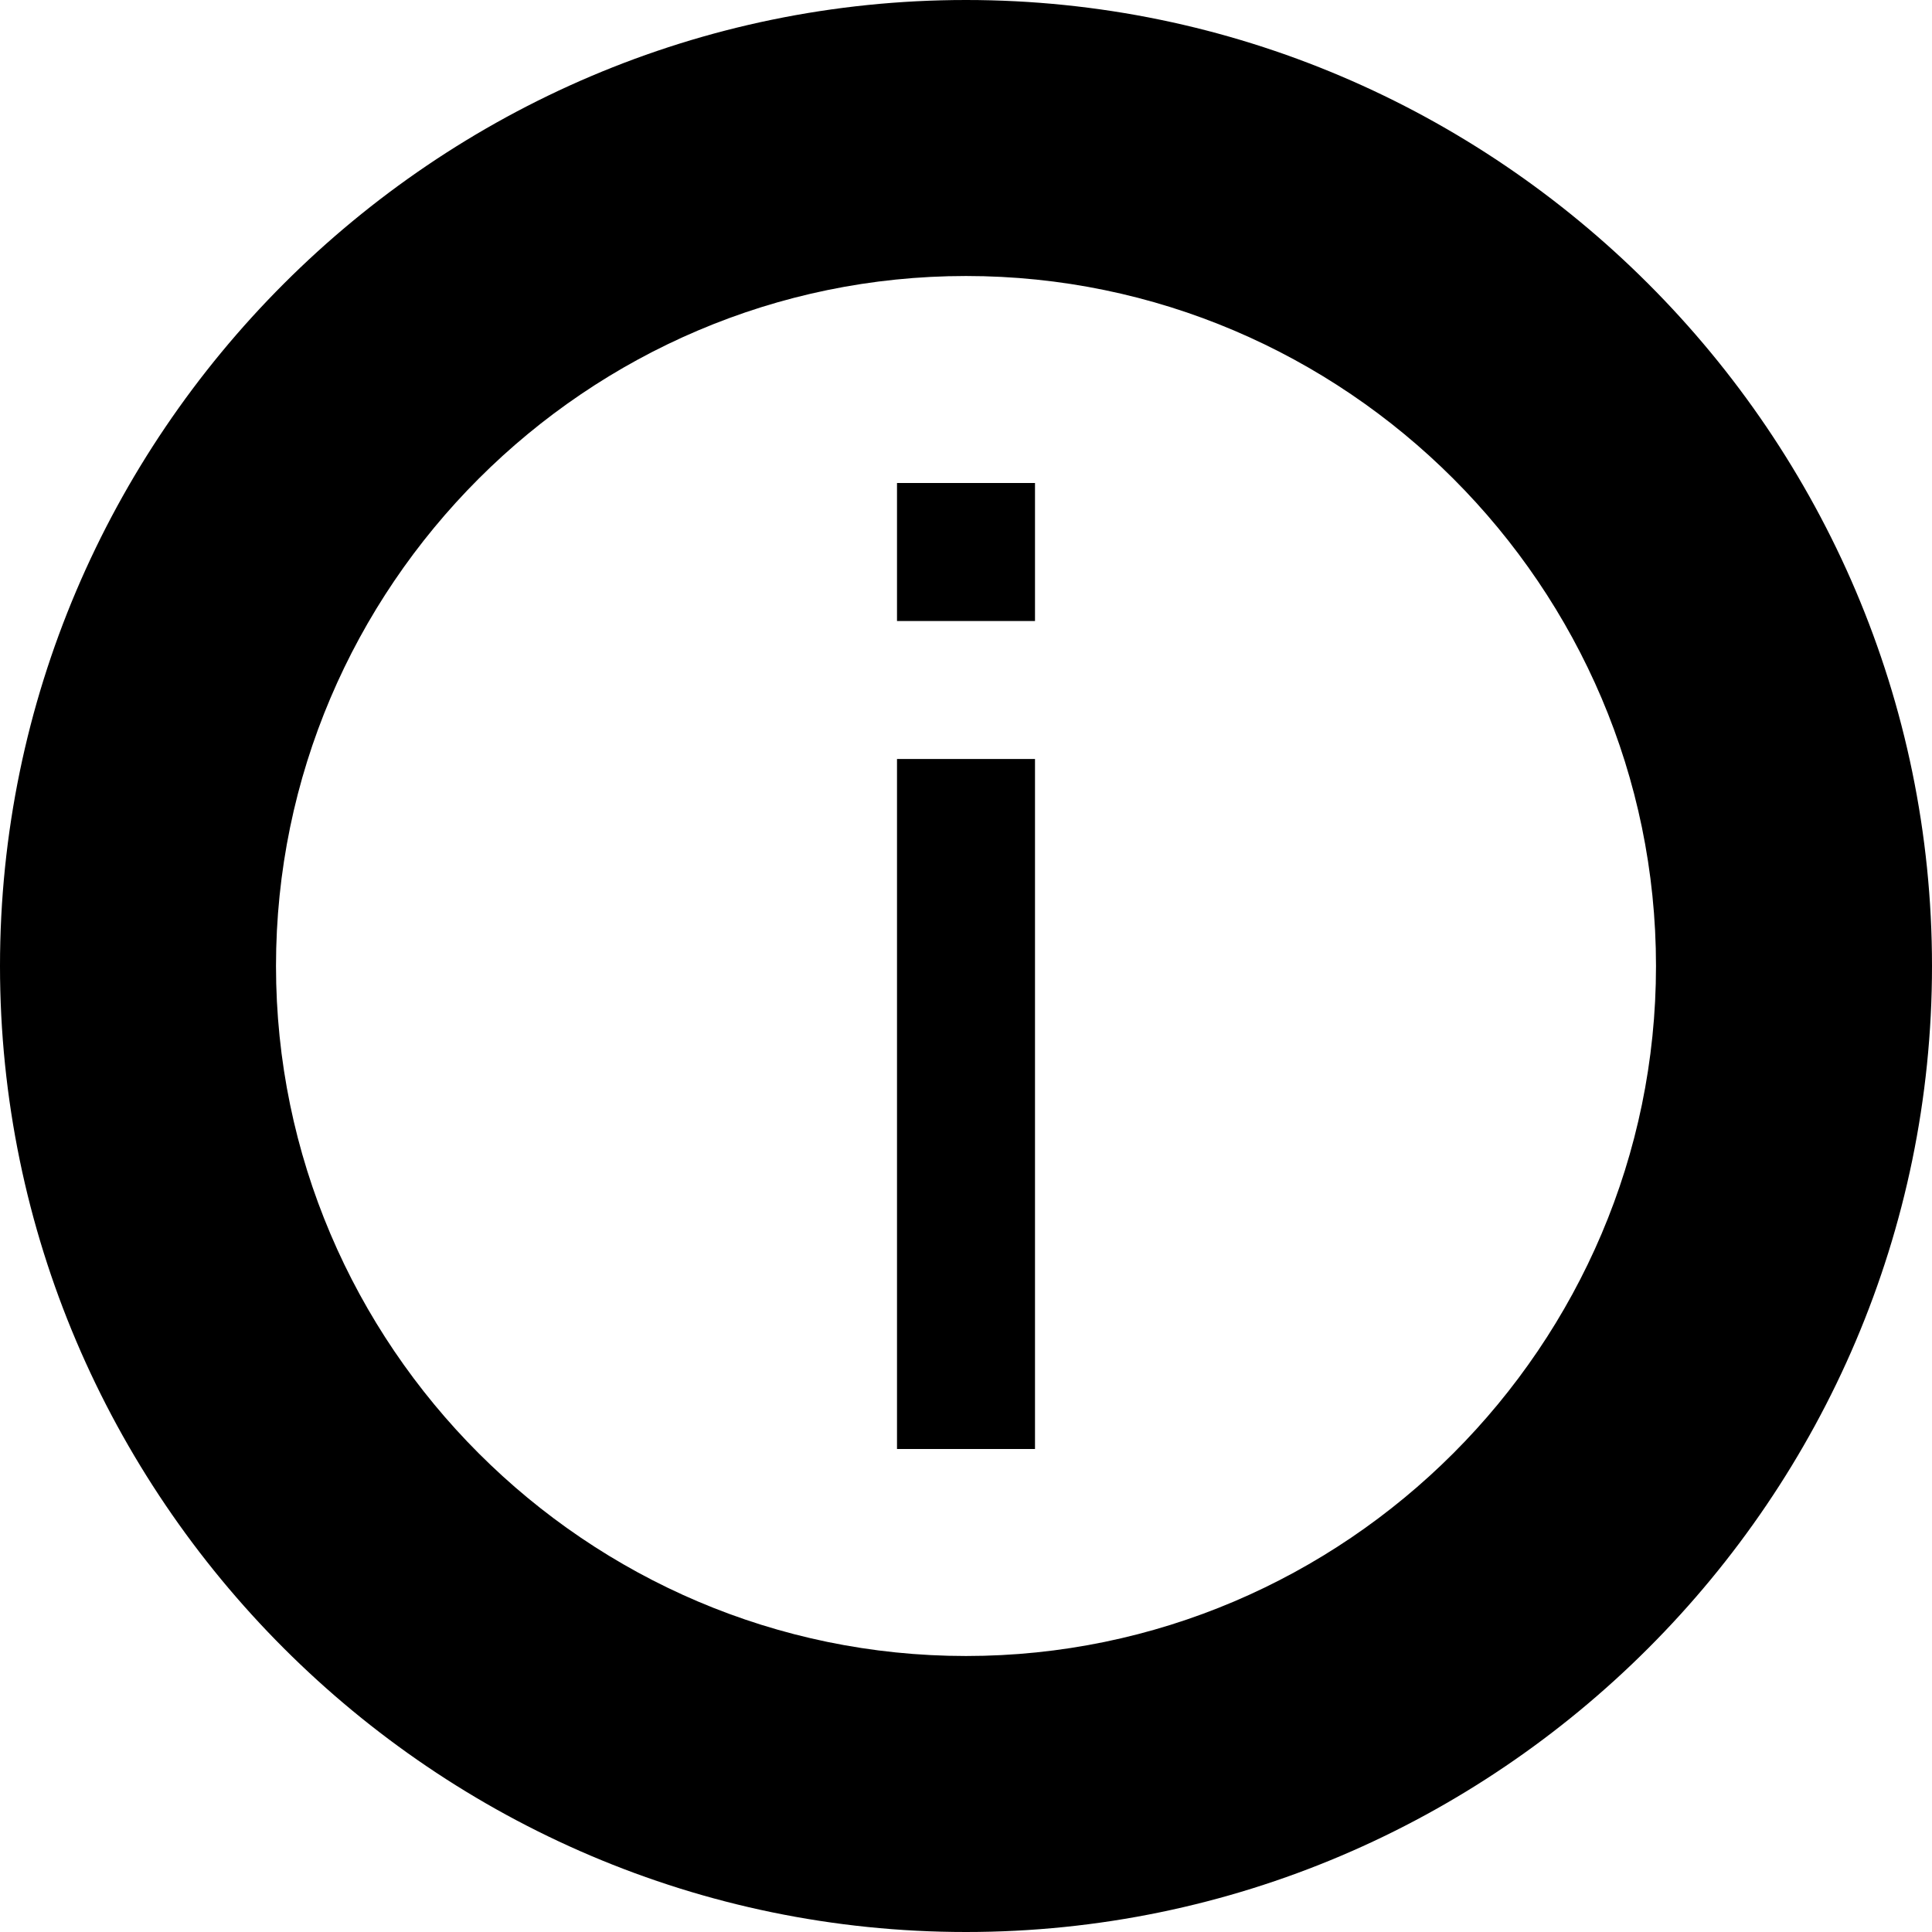
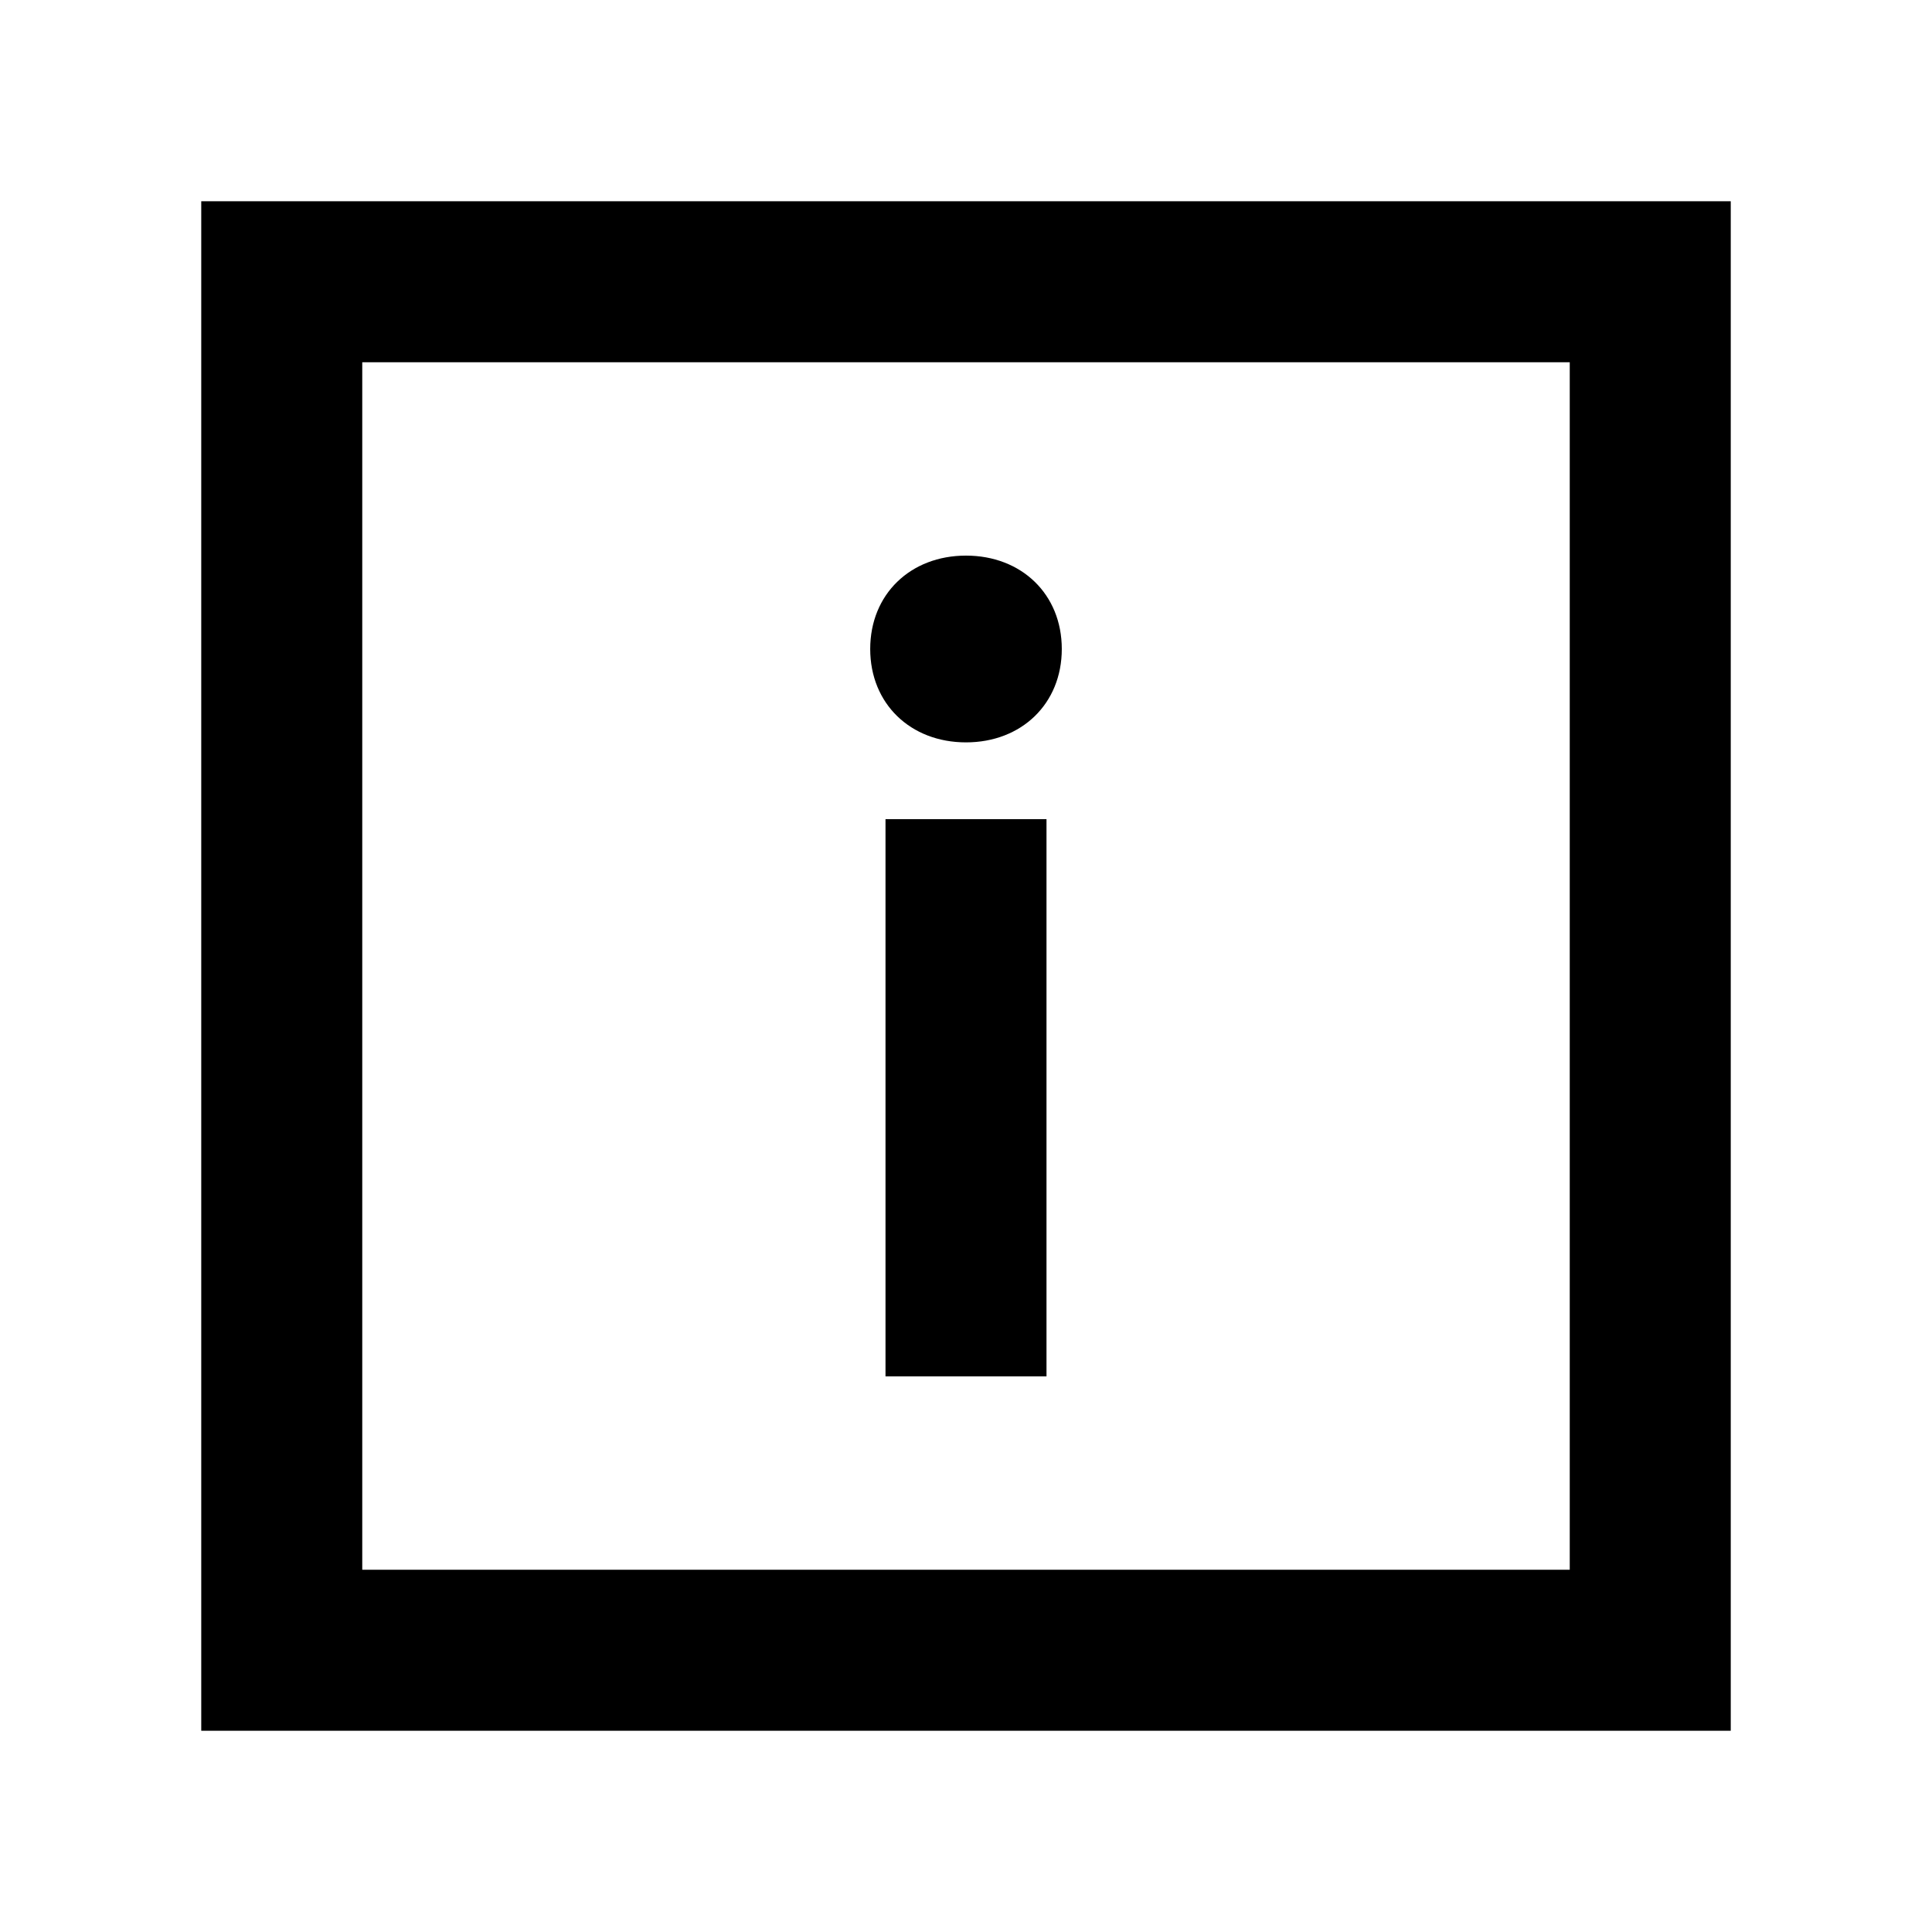
- <svg xmlns="http://www.w3.org/2000/svg" viewBox="0 0 28 28">
-   <path fill-rule="evenodd" d="M14 0C6.3 0 0 6.3 0 14s6.3 14 14 14 14-6.3 14-14S21.7 0 14 0zm0 24C8.5 24 4 19.5 4 14S8.5 4 14 4s10 4.5 10 10-4.5 10-10 10zM13 9h2V7h-2v2zm0 12h2V11h-2v10z" />
+ <svg xmlns="http://www.w3.org/2000/svg" viewBox="0 0 24 24">
+   <path d="M12 9.222C11.31 9.222 10.81 8.742 10.81 8.062C10.81 7.382 11.31 6.902 12 6.902C12.69 6.902 13.19 7.382 13.19 8.062C13.19 8.742 12.69 9.222 12 9.222Z" />
+   <path d="M13 10.176H11V17.098H13V10.176Z" />
+   <path d="M21.5 2.5V21.5H2.5V2.5H21.5ZM4.5 19.5H19.5V4.5H4.5V19.5Z" />
</svg>
